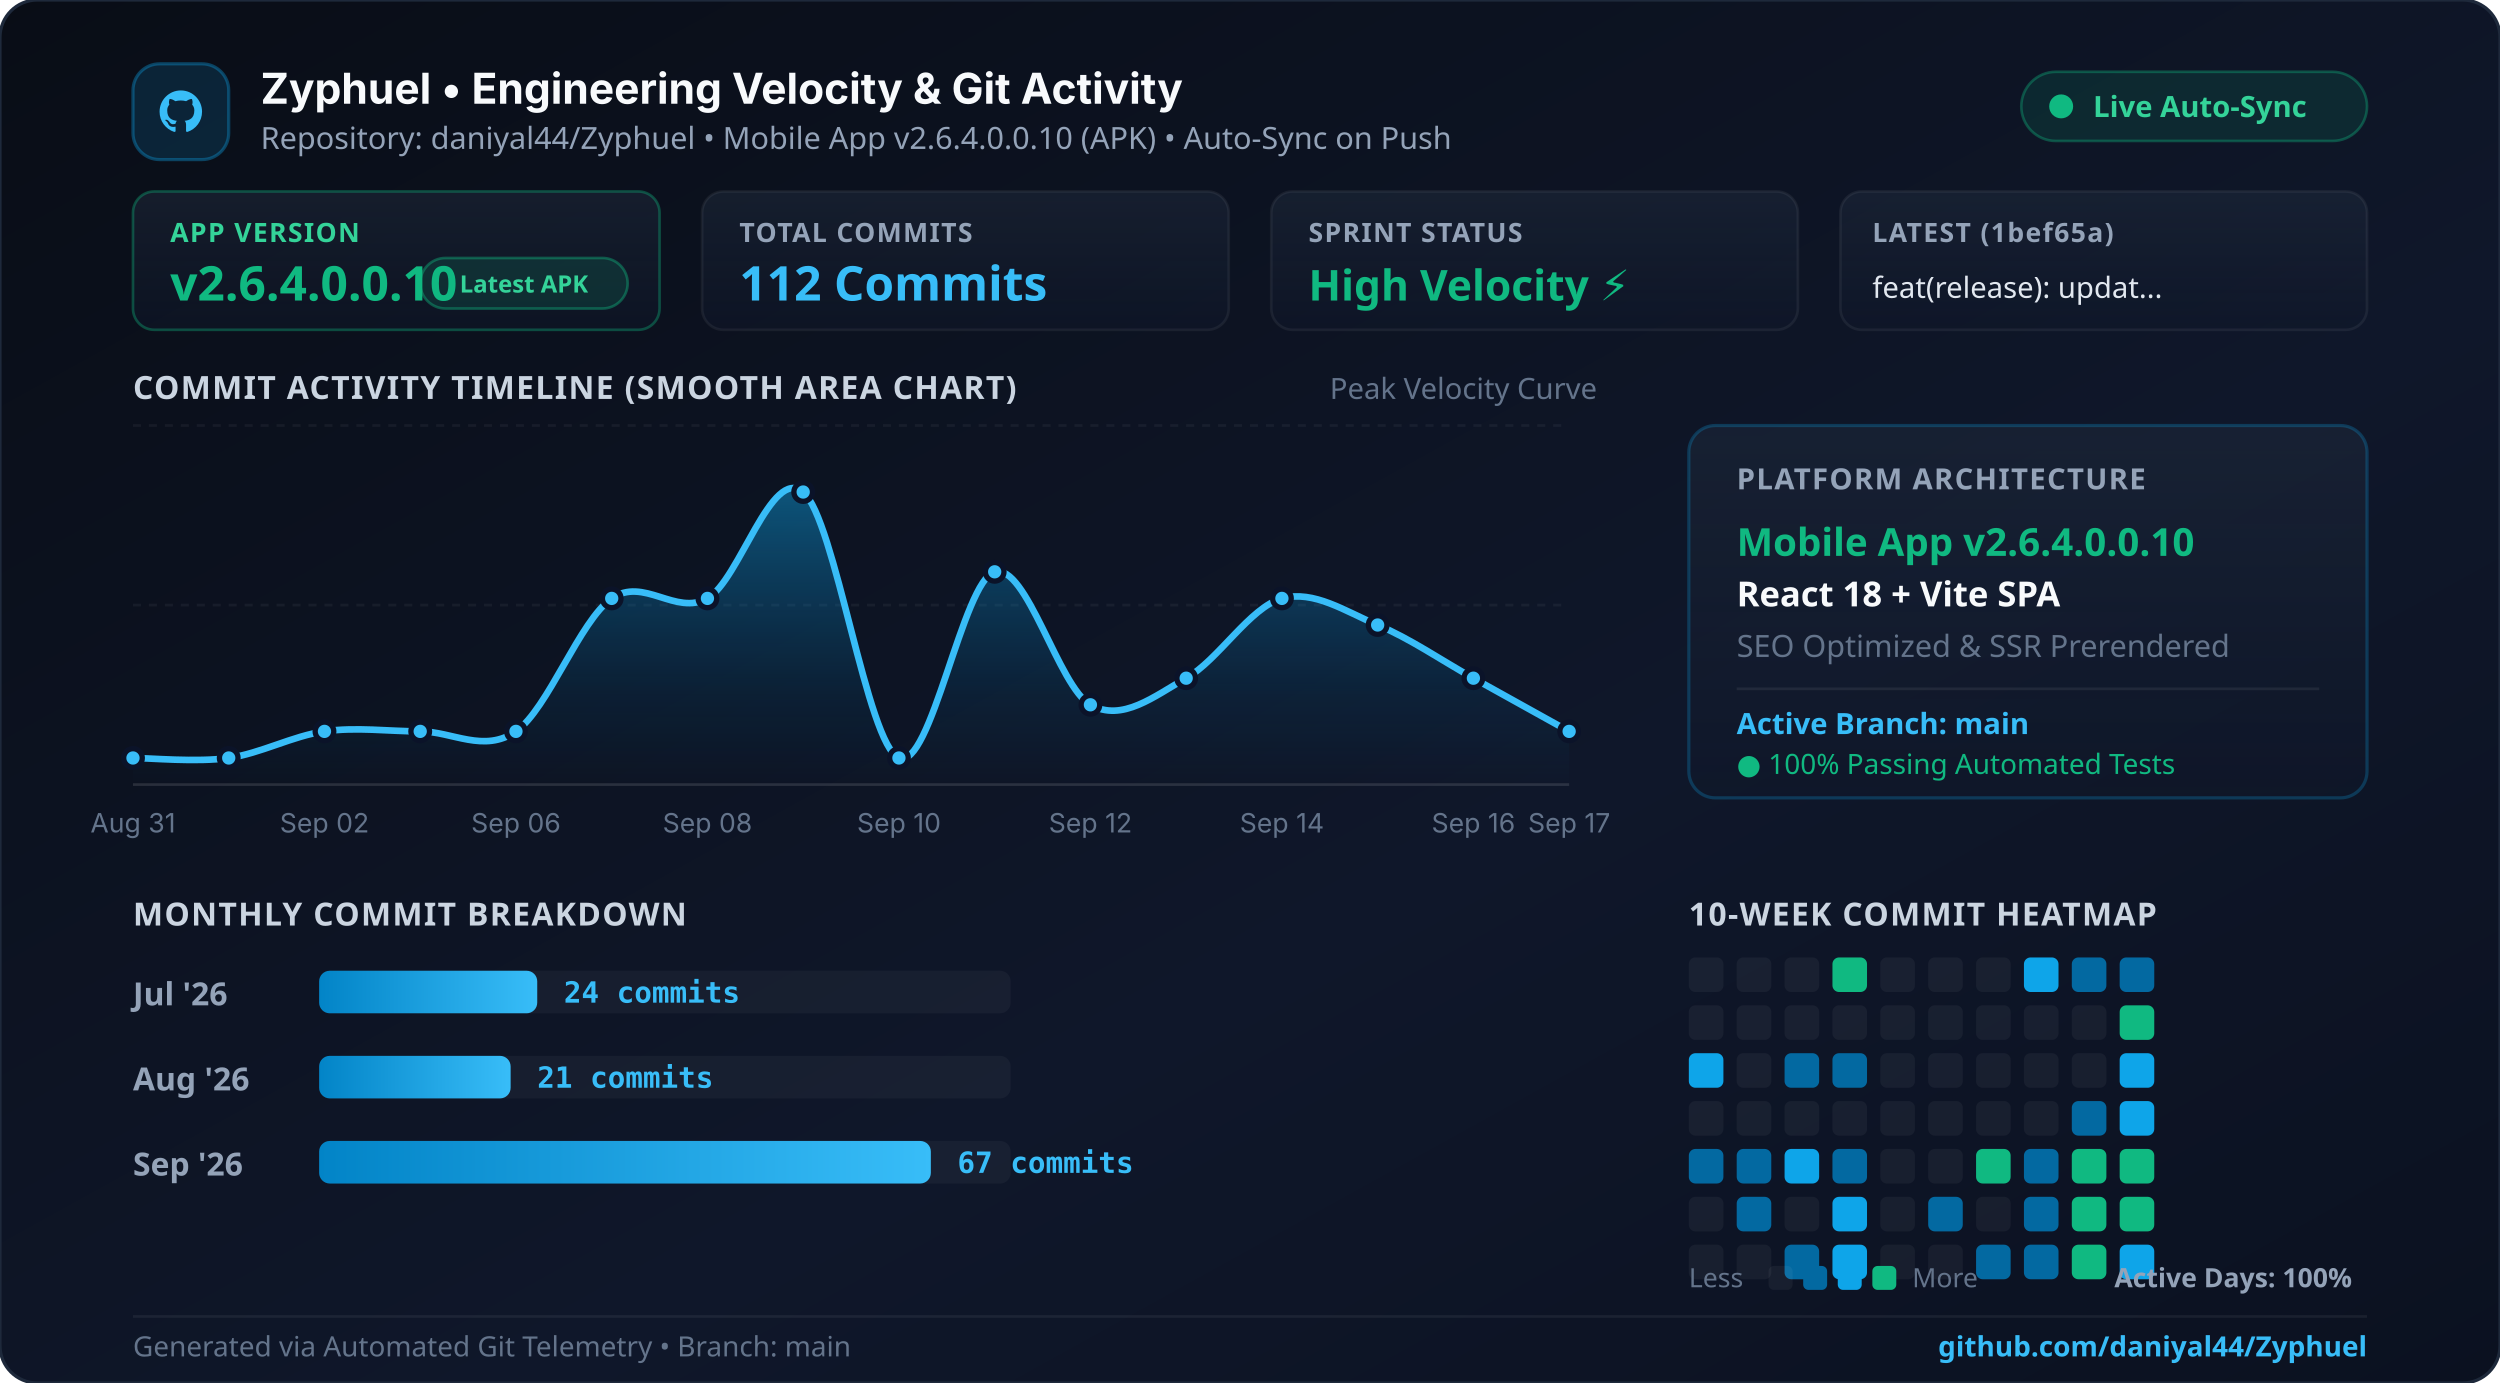
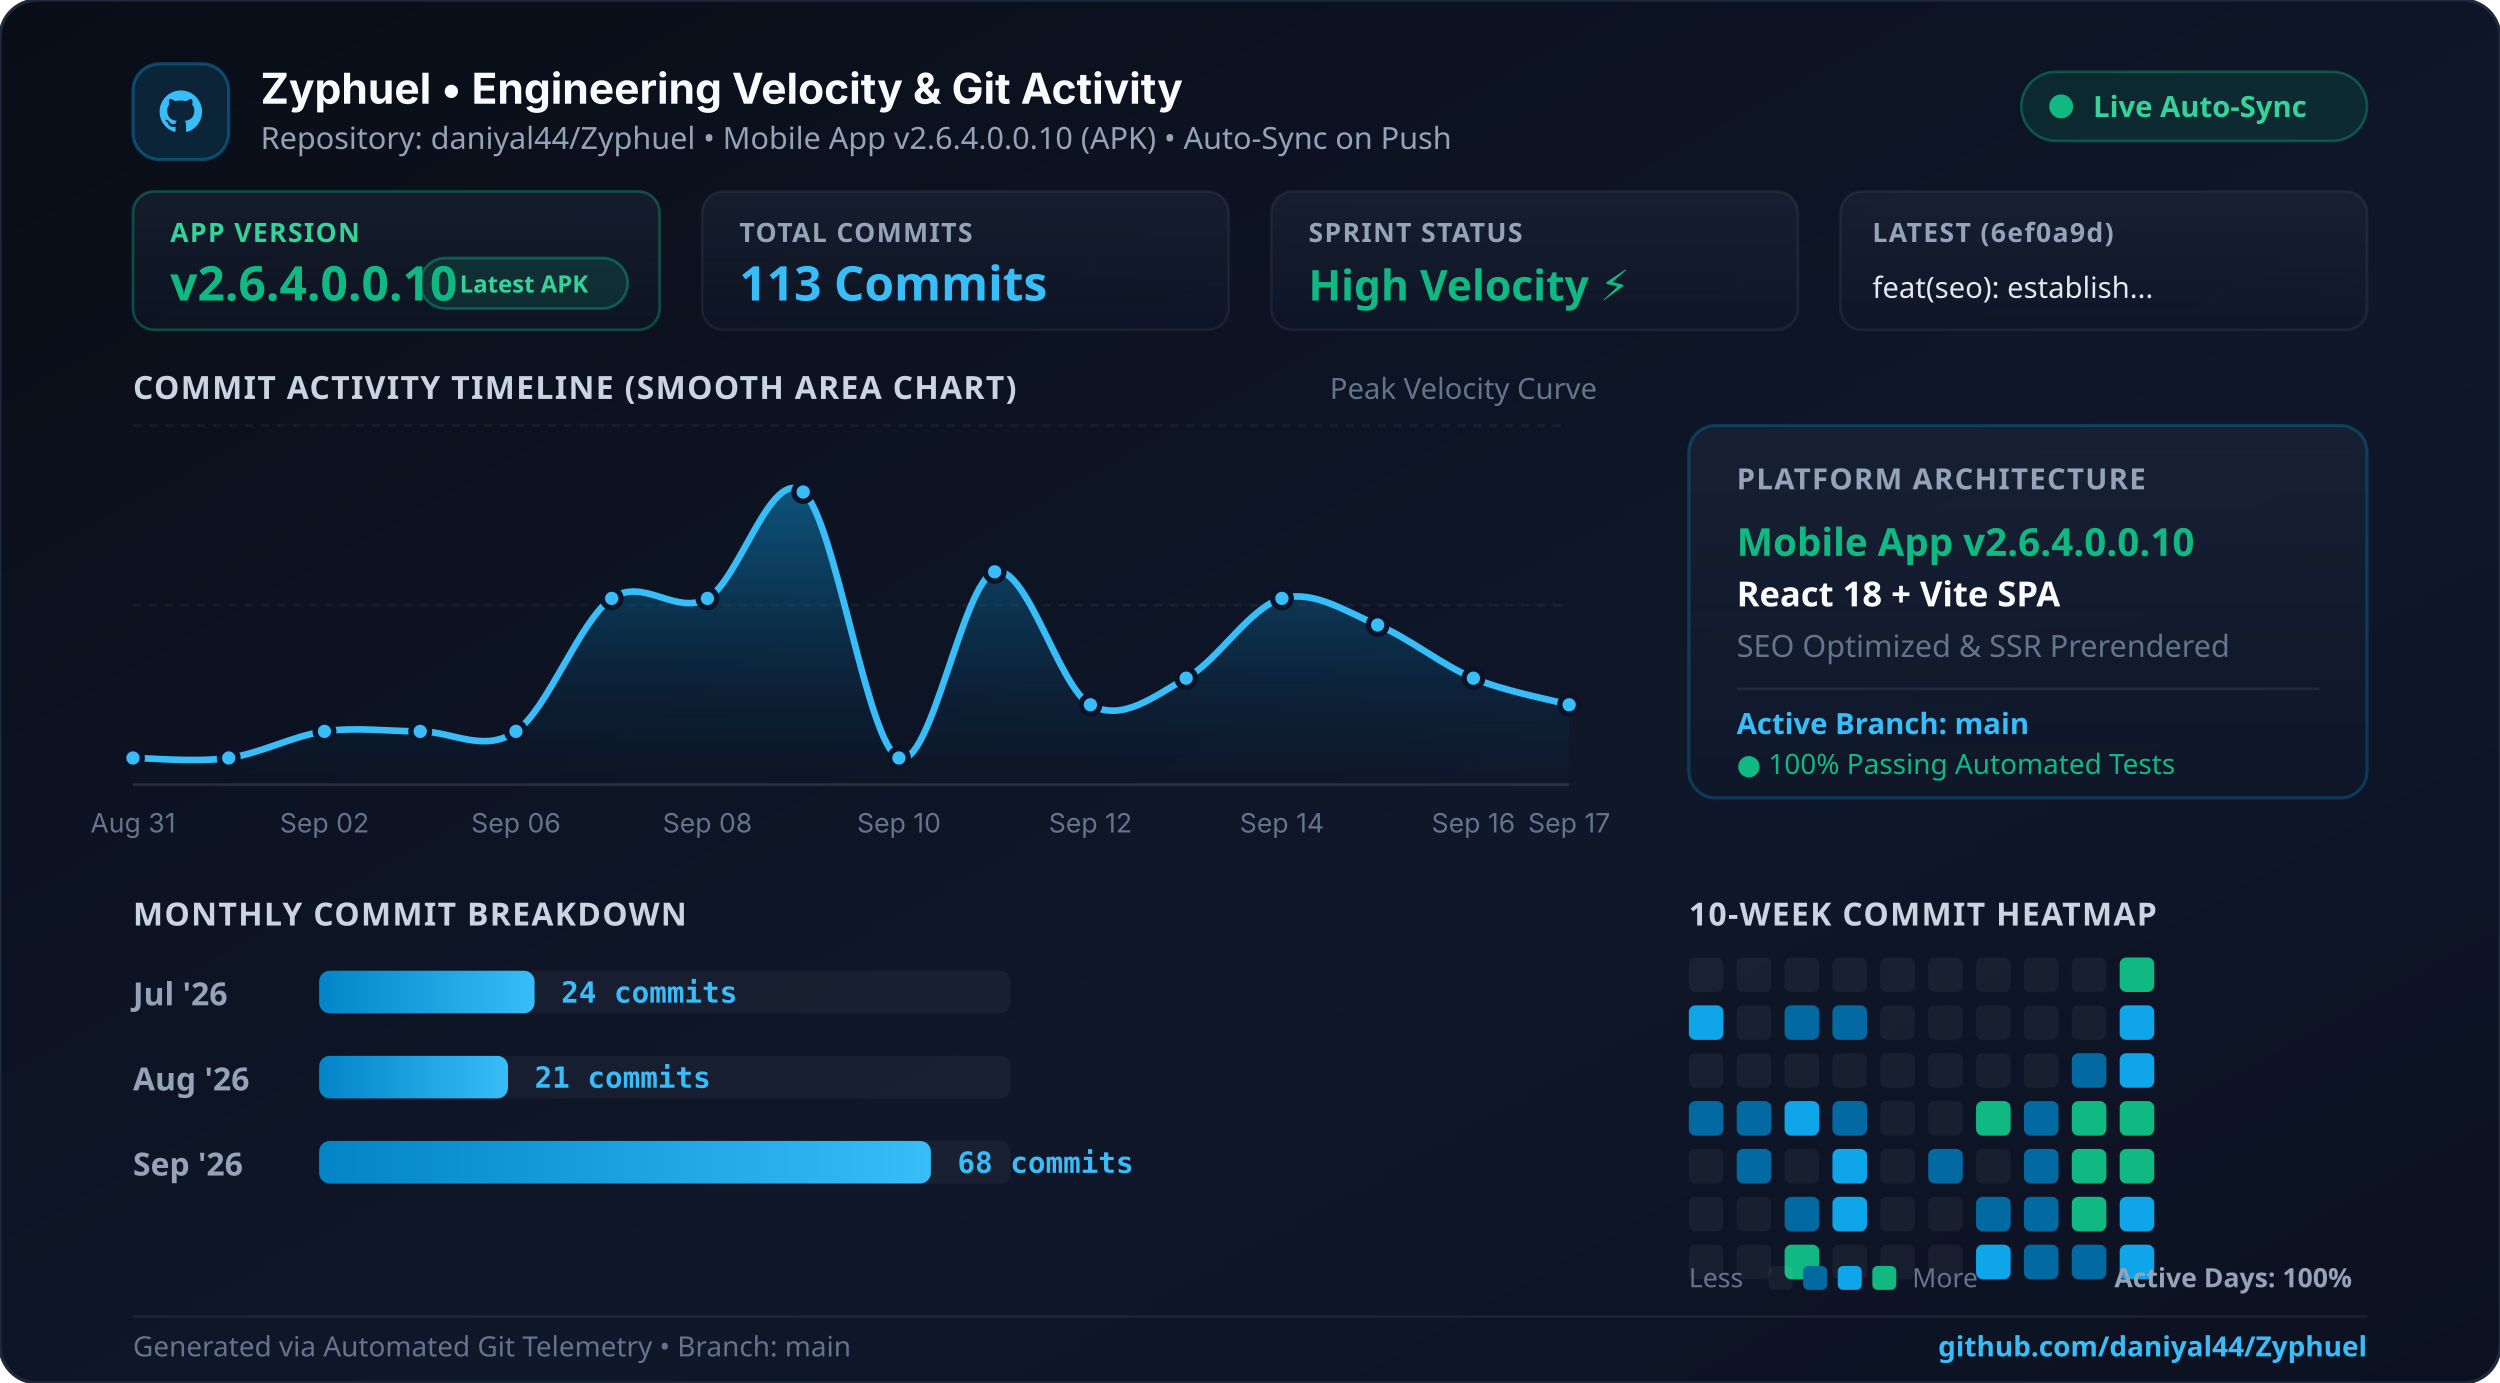
<svg xmlns="http://www.w3.org/2000/svg" width="940" height="520" viewBox="0 0 940 520" fill="none">
  <defs>
    <linearGradient id="bgGrad" x1="0%" y1="0%" x2="100%" y2="100%">
      <stop offset="0%" stop-color="#090d16" />
      <stop offset="60%" stop-color="#0f172a" />
      <stop offset="100%" stop-color="#0b1120" />
    </linearGradient>
    <linearGradient id="cardGrad" x1="0%" y1="0%" x2="0%" y2="100%">
      <stop offset="0%" stop-color="rgba(30, 41, 59, 0.55)" />
      <stop offset="100%" stop-color="rgba(15, 23, 42, 0.45)" />
    </linearGradient>
    <linearGradient id="areaGrad" x1="0%" y1="0%" x2="0%" y2="100%">
      <stop offset="0%" stop-color="#0ea5e9" stop-opacity="0.45" />
      <stop offset="70%" stop-color="#0284c7" stop-opacity="0.1" />
      <stop offset="100%" stop-color="#0284c7" stop-opacity="0.0" />
    </linearGradient>
    <linearGradient id="cyanGrad" x1="0%" y1="0%" x2="100%" y2="0%">
      <stop offset="0%" stop-color="#0284c7" />
      <stop offset="100%" stop-color="#38bdf8" />
    </linearGradient>
    <linearGradient id="topGlow" x1="0%" y1="0%" x2="100%" y2="0%">
      <stop offset="0%" stop-color="#0284c7" stop-opacity="0" />
      <stop offset="40%" stop-color="#38bdf8" stop-opacity="0.9" />
      <stop offset="70%" stop-color="#10b981" stop-opacity="0.8" />
      <stop offset="100%" stop-color="#10b981" stop-opacity="0" />
    </linearGradient>
  </defs>
  <rect width="940" height="520" rx="14" fill="url(#bgGrad)" stroke="#1e293b" stroke-width="1.2" />
  <line x1="60" y1="1.5" x2="880" y2="1.5" stroke="url(#topGlow)" stroke-width="2.5" />
  <g transform="translate(50, 24)">
    <rect width="36" height="36" rx="10" fill="rgba(14, 165, 233, 0.15)" stroke="rgba(14, 165, 233, 0.35)" stroke-width="1.2" />
    <path d="M18 10 C13.58 10 10 13.58 10 18 C10 21.54 12.29 24.53 15.47 25.59 C15.87 25.66 16.02 25.42 16.02 25.21 C16.02 25.02 16.01 24.39 16.01 23.63 C13.79 24.11 13.32 22.68 13.32 22.68 C12.95 21.76 12.43 21.51 12.43 21.51 C11.71 21.01 12.49 21.02 12.49 21.02 C13.28 21.08 13.7 21.84 13.7 21.84 C14.41 23.05 15.56 22.7 16.01 22.5 C16.08 21.99 16.29 21.63 16.51 21.43 C14.73 21.23 12.87 20.54 12.87 17.48 C12.87 16.61 13.18 15.9 13.69 15.34 C13.61 15.14 13.33 14.33 13.77 13.23 C13.77 13.23 14.44 13.01 15.97 14.05 C16.61 13.87 17.29 13.78 17.97 13.78 C18.65 13.78 19.33 13.87 19.97 14.05 C21.5 13.01 22.17 13.23 22.17 13.23 C22.61 14.33 22.33 15.14 22.25 15.34 C22.77 15.9 23.07 16.61 23.07 17.48 C23.07 20.55 21.2 21.23 19.42 21.43 C19.7 21.68 19.96 22.16 19.96 22.9 C19.96 23.95 19.95 24.8 19.95 25.21 C19.95 25.42 20.1 25.67 20.5 25.59 C23.68 24.53 25.97 21.54 25.97 18 C25.97 13.58 22.39 10 18 10 Z" fill="#38bdf8" />
    <text x="48" y="15" fill="#f8fafc" font-family="system-ui, -apple-system, sans-serif" font-size="16" font-weight="700">Zyphuel • Engineering Velocity &amp; Git Activity</text>
    <text x="48" y="32" fill="#94a3b8" font-family="system-ui, sans-serif" font-size="11.5">Repository: daniyal44/Zyphuel • Mobile App v2.6.4.0.0.10 (APK) • Auto-Sync on Push</text>
    <rect x="710" y="3" width="130" height="26" rx="13" fill="rgba(16, 185, 129, 0.12)" stroke="rgba(16, 185, 129, 0.35)" stroke-width="1" />
    <circle cx="725" cy="16" r="4.5" fill="#10b981" />
    <text x="737" y="20" fill="#34d399" font-family="system-ui, sans-serif" font-size="11" font-weight="700">Live Auto-Sync</text>
  </g>
  <g transform="translate(50, 72)">
    <rect x="0" y="0" width="198" height="52" rx="8" fill="url(#cardGrad)" stroke="rgba(16, 185, 129, 0.35)" />
    <text x="14" y="19" fill="#34d399" font-family="system-ui, sans-serif" font-size="10" font-weight="700" letter-spacing="0.5">APP VERSION</text>
    <text x="14" y="41" fill="#10b981" font-family="system-ui, sans-serif" font-size="18" font-weight="800">v2.6.4.0.0.10</text>
    <rect x="108" y="25" width="78" height="19" rx="9.5" fill="rgba(16, 185, 129, 0.15)" stroke="rgba(16, 185, 129, 0.4)" stroke-width="1" />
    <text x="147" y="38" fill="#34d399" font-family="system-ui, sans-serif" font-size="9" font-weight="700" text-anchor="middle">Latest APK</text>
    <rect x="214" y="0" width="198" height="52" rx="8" fill="url(#cardGrad)" stroke="rgba(255,255,255,0.06)" />
    <text x="228" y="19" fill="#94a3b8" font-family="system-ui, sans-serif" font-size="10" font-weight="700" letter-spacing="0.5">TOTAL COMMITS</text>
-     <text x="228" y="41" fill="#38bdf8" font-family="system-ui, sans-serif" font-size="18" font-weight="800">112 Commits</text>
+     <text x="228" y="41" fill="#38bdf8" font-family="system-ui, sans-serif" font-size="18" font-weight="800">113 Commits</text>
    <rect x="428" y="0" width="198" height="52" rx="8" fill="url(#cardGrad)" stroke="rgba(255,255,255,0.06)" />
    <text x="442" y="19" fill="#94a3b8" font-family="system-ui, sans-serif" font-size="10" font-weight="700" letter-spacing="0.5">SPRINT STATUS</text>
    <text x="442" y="41" fill="#10b981" font-family="system-ui, sans-serif" font-size="16" font-weight="800">High Velocity ⚡</text>
    <rect x="642" y="0" width="198" height="52" rx="8" fill="url(#cardGrad)" stroke="rgba(255,255,255,0.06)" />
-     <text x="654" y="19" fill="#94a3b8" font-family="system-ui, sans-serif" font-size="10" font-weight="700" letter-spacing="0.5">LATEST (1bef65a)</text>
-     <text x="654" y="40" fill="#e2e8f0" font-family="system-ui, sans-serif" font-size="11" font-weight="500">feat(release): updat...</text>
+     <text x="654" y="19" fill="#94a3b8" font-family="system-ui, sans-serif" font-size="10" font-weight="700" letter-spacing="0.5">LATEST (6ef0a9d)</text>
+     <text x="654" y="40" fill="#e2e8f0" font-family="system-ui, sans-serif" font-size="11" font-weight="500">feat(seo): establish...</text>
  </g>
  <text x="50" y="150" fill="#cbd5e1" font-family="system-ui, sans-serif" font-size="12" font-weight="700" letter-spacing="0.5">COMMIT ACTIVITY TIMELINE (SMOOTH AREA CHART)</text>
  <text x="500" y="150" fill="#64748b" font-family="system-ui, sans-serif" font-size="11">Peak Velocity Curve</text>
  <line x1="50" y1="160" x2="590" y2="160" stroke="rgba(255,255,255,0.05)" stroke-dasharray="3 3" />
  <line x1="50" y1="227.5" x2="590" y2="227.5" stroke="rgba(255,255,255,0.05)" stroke-dasharray="3 3" />
  <line x1="50" y1="295" x2="590" y2="295" stroke="rgba(255,255,255,0.12)" />
-   <path d="M 50.0 285.0 C 56.0 285.0, 74.0 286.7, 86.0 285.0 C 98.0 283.3, 110.0 276.7, 122.0 275.0 C 134.0 273.3, 146.0 275.0, 158.0 275.0 C 170.0 275.0, 182.0 283.3, 194.0 275.0 C 206.0 266.7, 218.0 233.3, 230.0 225.0 C 242.0 216.7, 254.0 231.7, 266.0 225.0 C 278.0 218.3, 290.0 175.0, 302.0 185.0 C 314.0 195.0, 326.0 280.0, 338.0 285.0 C 350.0 290.0, 362.0 218.3, 374.0 215.0 C 386.0 211.7, 398.0 258.3, 410.0 265.0 C 422.0 271.7, 434.0 261.7, 446.0 255.0 C 458.0 248.3, 470.0 228.3, 482.0 225.0 C 494.0 221.7, 506.0 230.0, 518.0 235.0 C 530.0 240.0, 542.0 248.3, 554.0 255.0 C 566.0 261.7, 584.0 271.7, 590.0 275.0 L 590.0 295.0 L 50.0 295.0 Z" fill="url(#areaGrad)" />
-   <path d="M 50.0 285.0 C 56.0 285.0, 74.0 286.7, 86.0 285.0 C 98.0 283.3, 110.0 276.7, 122.0 275.0 C 134.0 273.3, 146.0 275.0, 158.0 275.0 C 170.0 275.0, 182.0 283.3, 194.0 275.0 C 206.0 266.7, 218.0 233.3, 230.0 225.0 C 242.0 216.7, 254.0 231.7, 266.0 225.0 C 278.0 218.3, 290.0 175.0, 302.0 185.0 C 314.0 195.0, 326.0 280.0, 338.0 285.0 C 350.0 290.0, 362.0 218.3, 374.0 215.0 C 386.0 211.7, 398.0 258.3, 410.0 265.0 C 422.0 271.7, 434.0 261.7, 446.0 255.0 C 458.0 248.3, 470.0 228.3, 482.0 225.0 C 494.0 221.7, 506.0 230.0, 518.0 235.0 C 530.0 240.0, 542.0 248.3, 554.0 255.0 C 566.0 261.7, 584.0 271.7, 590.0 275.0" fill="none" stroke="#38bdf8" stroke-width="2.5" stroke-linecap="round" />
+   <path d="M 50.0 285.0 C 56.0 285.0, 74.0 286.7, 86.0 285.0 C 98.0 283.3, 110.0 276.7, 122.0 275.0 C 134.0 273.3, 146.0 275.0, 158.0 275.0 C 170.0 275.0, 182.0 283.3, 194.0 275.0 C 206.0 266.7, 218.0 233.3, 230.0 225.0 C 242.0 216.7, 254.0 231.7, 266.0 225.0 C 278.0 218.3, 290.0 175.0, 302.0 185.0 C 314.0 195.0, 326.0 280.0, 338.0 285.0 C 350.0 290.0, 362.0 218.3, 374.0 215.0 C 386.0 211.7, 398.0 258.3, 410.0 265.0 C 422.0 271.7, 434.0 261.7, 446.0 255.0 C 458.0 248.3, 470.0 228.3, 482.0 225.0 C 494.0 221.7, 506.0 230.0, 518.0 235.0 C 530.0 240.0, 542.0 250.0, 554.0 255.0 C 566.0 260.0, 584.0 263.3, 590.0 265.0 L 590.0 295.0 L 50.0 295.0 Z" fill="url(#areaGrad)" />
+   <path d="M 50.0 285.0 C 56.0 285.0, 74.0 286.7, 86.0 285.0 C 98.0 283.3, 110.0 276.7, 122.0 275.0 C 134.0 273.3, 146.0 275.0, 158.0 275.0 C 170.0 275.0, 182.0 283.3, 194.0 275.0 C 206.0 266.7, 218.0 233.3, 230.0 225.0 C 242.0 216.7, 254.0 231.7, 266.0 225.0 C 278.0 218.3, 290.0 175.0, 302.0 185.0 C 314.0 195.0, 326.0 280.0, 338.0 285.0 C 350.0 290.0, 362.0 218.3, 374.0 215.0 C 386.0 211.7, 398.0 258.3, 410.0 265.0 C 422.0 271.7, 434.0 261.7, 446.0 255.0 C 458.0 248.3, 470.0 228.3, 482.0 225.0 C 494.0 221.7, 506.0 230.0, 518.0 235.0 C 530.0 240.0, 542.0 250.0, 554.0 255.0 C 566.0 260.0, 584.0 263.3, 590.0 265.0" fill="none" stroke="#38bdf8" stroke-width="2.5" stroke-linecap="round" />
  <circle cx="50.0" cy="285.0" r="3.5" fill="#38bdf8" stroke="#0b1329" stroke-width="2" />
  <text x="50.0" y="313" fill="#64748b" font-family="system-ui, -apple-system, sans-serif" font-size="10" text-anchor="middle">Aug 31</text>
  <circle cx="86.0" cy="285.0" r="3.5" fill="#38bdf8" stroke="#0b1329" stroke-width="2" />
  <circle cx="122.0" cy="275.0" r="3.5" fill="#38bdf8" stroke="#0b1329" stroke-width="2" />
  <text x="122.0" y="313" fill="#64748b" font-family="system-ui, -apple-system, sans-serif" font-size="10" text-anchor="middle">Sep 02</text>
  <circle cx="158.0" cy="275.0" r="3.5" fill="#38bdf8" stroke="#0b1329" stroke-width="2" />
  <circle cx="194.0" cy="275.0" r="3.5" fill="#38bdf8" stroke="#0b1329" stroke-width="2" />
  <text x="194.0" y="313" fill="#64748b" font-family="system-ui, -apple-system, sans-serif" font-size="10" text-anchor="middle">Sep 06</text>
  <circle cx="230.0" cy="225.0" r="3.5" fill="#38bdf8" stroke="#0b1329" stroke-width="2" />
  <circle cx="266.0" cy="225.0" r="3.5" fill="#38bdf8" stroke="#0b1329" stroke-width="2" />
  <text x="266.0" y="313" fill="#64748b" font-family="system-ui, -apple-system, sans-serif" font-size="10" text-anchor="middle">Sep 08</text>
  <circle cx="302.0" cy="185.0" r="3.5" fill="#38bdf8" stroke="#0b1329" stroke-width="2" />
  <circle cx="338.0" cy="285.0" r="3.5" fill="#38bdf8" stroke="#0b1329" stroke-width="2" />
  <text x="338.0" y="313" fill="#64748b" font-family="system-ui, -apple-system, sans-serif" font-size="10" text-anchor="middle">Sep 10</text>
  <circle cx="374.0" cy="215.0" r="3.5" fill="#38bdf8" stroke="#0b1329" stroke-width="2" />
  <circle cx="410.0" cy="265.0" r="3.5" fill="#38bdf8" stroke="#0b1329" stroke-width="2" />
  <text x="410.0" y="313" fill="#64748b" font-family="system-ui, -apple-system, sans-serif" font-size="10" text-anchor="middle">Sep 12</text>
  <circle cx="446.0" cy="255.0" r="3.5" fill="#38bdf8" stroke="#0b1329" stroke-width="2" />
  <circle cx="482.0" cy="225.0" r="3.5" fill="#38bdf8" stroke="#0b1329" stroke-width="2" />
  <text x="482.0" y="313" fill="#64748b" font-family="system-ui, -apple-system, sans-serif" font-size="10" text-anchor="middle">Sep 14</text>
  <circle cx="518.0" cy="235.0" r="3.5" fill="#38bdf8" stroke="#0b1329" stroke-width="2" />
  <circle cx="554.0" cy="255.0" r="3.5" fill="#38bdf8" stroke="#0b1329" stroke-width="2" />
  <text x="554.0" y="313" fill="#64748b" font-family="system-ui, -apple-system, sans-serif" font-size="10" text-anchor="middle">Sep 16</text>
-   <circle cx="590.0" cy="275.0" r="3.5" fill="#38bdf8" stroke="#0b1329" stroke-width="2" />
+   <circle cx="590.0" cy="265.0" r="3.5" fill="#38bdf8" stroke="#0b1329" stroke-width="2" />
  <text x="590.0" y="313" fill="#64748b" font-family="system-ui, -apple-system, sans-serif" font-size="10" text-anchor="middle">Sep 17</text>
  <g transform="translate(635, 160)">
    <rect width="255" height="140" rx="10" fill="url(#cardGrad)" stroke="rgba(14, 165, 233, 0.25)" stroke-width="1.2" />
    <text x="18" y="24" fill="#94a3b8" font-family="system-ui, sans-serif" font-size="11" font-weight="700" letter-spacing="0.5">PLATFORM ARCHITECTURE</text>
    <text x="18" y="49" fill="#10b981" font-family="system-ui, sans-serif" font-size="14.5" font-weight="700">Mobile App v2.6.4.0.0.10</text>
    <text x="18" y="68" fill="#f8fafc" font-family="system-ui, sans-serif" font-size="13" font-weight="600">React 18 + Vite SPA</text>
    <text x="18" y="87" fill="#64748b" font-family="system-ui, sans-serif" font-size="11.5">SEO Optimized &amp; SSR Prerendered</text>
    <line x1="18" y1="99" x2="237" y2="99" stroke="rgba(255,255,255,0.07)" />
    <text x="18" y="116" fill="#38bdf8" font-family="system-ui, sans-serif" font-size="11" font-weight="600">Active Branch: main</text>
    <text x="18" y="131" fill="#10b981" font-family="system-ui, sans-serif" font-size="10.5">● 100% Passing Automated Tests</text>
  </g>
  <text x="50" y="348" fill="#cbd5e1" font-family="system-ui, sans-serif" font-size="12" font-weight="700" letter-spacing="0.5">MONTHLY COMMIT BREAKDOWN</text>
  <text x="635" y="348" fill="#cbd5e1" font-family="system-ui, sans-serif" font-size="12" font-weight="700" letter-spacing="0.5">10-WEEK COMMIT HEATMAP</text>
  <text x="50" y="378" fill="#94a3b8" font-family="system-ui, sans-serif" font-size="12" font-weight="600">Jul '26</text>
  <rect x="120" y="365" width="260" height="16" rx="4" fill="rgba(255,255,255,0.04)" />
-   <rect x="120" y="365" width="82" height="16" rx="4" fill="url(#cyanGrad)" />
-   <text x="212" y="377" fill="#38bdf8" font-family="monospace" font-size="11" font-weight="700">24 commits</text>
+   <rect x="120" y="365" width="81" height="16" rx="4" fill="url(#cyanGrad)" />
+   <text x="211" y="377" fill="#38bdf8" font-family="monospace" font-size="11" font-weight="700">24 commits</text>
  <text x="50" y="410" fill="#94a3b8" font-family="system-ui, sans-serif" font-size="12" font-weight="600">Aug '26</text>
  <rect x="120" y="397" width="260" height="16" rx="4" fill="rgba(255,255,255,0.04)" />
-   <rect x="120" y="397" width="72" height="16" rx="4" fill="url(#cyanGrad)" />
-   <text x="202" y="409" fill="#38bdf8" font-family="monospace" font-size="11" font-weight="700">21 commits</text>
+   <rect x="120" y="397" width="71" height="16" rx="4" fill="url(#cyanGrad)" />
+   <text x="201" y="409" fill="#38bdf8" font-family="monospace" font-size="11" font-weight="700">21 commits</text>
  <text x="50" y="442" fill="#94a3b8" font-family="system-ui, sans-serif" font-size="12" font-weight="600">Sep '26</text>
  <rect x="120" y="429" width="260" height="16" rx="4" fill="rgba(255,255,255,0.04)" />
  <rect x="120" y="429" width="230" height="16" rx="4" fill="url(#cyanGrad)" />
-   <text x="360" y="441" fill="#38bdf8" font-family="monospace" font-size="11" font-weight="700">67 commits</text>
+   <text x="360" y="441" fill="#38bdf8" font-family="monospace" font-size="11" font-weight="700">68 commits</text>
  <g>
    <rect x="635" y="360" width="13" height="13" rx="2.5" fill="rgba(255,255,255,0.05)" />
-     <rect x="635" y="378" width="13" height="13" rx="2.5" fill="rgba(255,255,255,0.05)" />
-     <rect x="635" y="396" width="13" height="13" rx="2.5" fill="#0ea5e9" />
-     <rect x="635" y="414" width="13" height="13" rx="2.5" fill="rgba(255,255,255,0.05)" />
-     <rect x="635" y="432" width="13" height="13" rx="2.5" fill="#0369a1" />
+     <rect x="635" y="378" width="13" height="13" rx="2.5" fill="#0ea5e9" />
+     <rect x="635" y="396" width="13" height="13" rx="2.5" fill="rgba(255,255,255,0.05)" />
+     <rect x="635" y="414" width="13" height="13" rx="2.5" fill="#0369a1" />
+     <rect x="635" y="432" width="13" height="13" rx="2.5" fill="rgba(255,255,255,0.05)" />
    <rect x="635" y="450" width="13" height="13" rx="2.5" fill="rgba(255,255,255,0.05)" />
    <rect x="635" y="468" width="13" height="13" rx="2.5" fill="rgba(255,255,255,0.05)" />
    <rect x="653" y="360" width="13" height="13" rx="2.5" fill="rgba(255,255,255,0.05)" />
    <rect x="653" y="378" width="13" height="13" rx="2.5" fill="rgba(255,255,255,0.05)" />
    <rect x="653" y="396" width="13" height="13" rx="2.5" fill="rgba(255,255,255,0.05)" />
-     <rect x="653" y="414" width="13" height="13" rx="2.5" fill="rgba(255,255,255,0.05)" />
+     <rect x="653" y="414" width="13" height="13" rx="2.5" fill="#0369a1" />
    <rect x="653" y="432" width="13" height="13" rx="2.5" fill="#0369a1" />
-     <rect x="653" y="450" width="13" height="13" rx="2.5" fill="#0369a1" />
+     <rect x="653" y="450" width="13" height="13" rx="2.5" fill="rgba(255,255,255,0.05)" />
    <rect x="653" y="468" width="13" height="13" rx="2.5" fill="rgba(255,255,255,0.05)" />
    <rect x="671" y="360" width="13" height="13" rx="2.5" fill="rgba(255,255,255,0.05)" />
-     <rect x="671" y="378" width="13" height="13" rx="2.5" fill="rgba(255,255,255,0.05)" />
-     <rect x="671" y="396" width="13" height="13" rx="2.5" fill="#0369a1" />
-     <rect x="671" y="414" width="13" height="13" rx="2.5" fill="rgba(255,255,255,0.05)" />
-     <rect x="671" y="432" width="13" height="13" rx="2.5" fill="#0ea5e9" />
-     <rect x="671" y="450" width="13" height="13" rx="2.5" fill="rgba(255,255,255,0.05)" />
-     <rect x="671" y="468" width="13" height="13" rx="2.5" fill="#0369a1" />
-     <rect x="689" y="360" width="13" height="13" rx="2.5" fill="#10b981" />
-     <rect x="689" y="378" width="13" height="13" rx="2.5" fill="rgba(255,255,255,0.05)" />
-     <rect x="689" y="396" width="13" height="13" rx="2.5" fill="#0369a1" />
-     <rect x="689" y="414" width="13" height="13" rx="2.5" fill="rgba(255,255,255,0.05)" />
-     <rect x="689" y="432" width="13" height="13" rx="2.5" fill="#0369a1" />
+     <rect x="671" y="378" width="13" height="13" rx="2.5" fill="#0369a1" />
+     <rect x="671" y="396" width="13" height="13" rx="2.5" fill="rgba(255,255,255,0.05)" />
+     <rect x="671" y="414" width="13" height="13" rx="2.5" fill="#0ea5e9" />
+     <rect x="671" y="432" width="13" height="13" rx="2.5" fill="rgba(255,255,255,0.05)" />
+     <rect x="671" y="450" width="13" height="13" rx="2.5" fill="#0369a1" />
+     <rect x="671" y="468" width="13" height="13" rx="2.5" fill="#10b981" />
+     <rect x="689" y="360" width="13" height="13" rx="2.5" fill="rgba(255,255,255,0.05)" />
+     <rect x="689" y="378" width="13" height="13" rx="2.5" fill="#0369a1" />
+     <rect x="689" y="396" width="13" height="13" rx="2.5" fill="rgba(255,255,255,0.05)" />
+     <rect x="689" y="414" width="13" height="13" rx="2.5" fill="#0369a1" />
+     <rect x="689" y="432" width="13" height="13" rx="2.5" fill="#0ea5e9" />
    <rect x="689" y="450" width="13" height="13" rx="2.5" fill="#0ea5e9" />
-     <rect x="689" y="468" width="13" height="13" rx="2.5" fill="#0ea5e9" />
+     <rect x="689" y="468" width="13" height="13" rx="2.5" fill="rgba(255,255,255,0.05)" />
    <rect x="707" y="360" width="13" height="13" rx="2.5" fill="rgba(255,255,255,0.05)" />
    <rect x="707" y="378" width="13" height="13" rx="2.5" fill="rgba(255,255,255,0.05)" />
    <rect x="707" y="396" width="13" height="13" rx="2.5" fill="rgba(255,255,255,0.05)" />
    <rect x="707" y="414" width="13" height="13" rx="2.5" fill="rgba(255,255,255,0.05)" />
    <rect x="707" y="432" width="13" height="13" rx="2.5" fill="rgba(255,255,255,0.05)" />
    <rect x="707" y="450" width="13" height="13" rx="2.5" fill="rgba(255,255,255,0.05)" />
    <rect x="707" y="468" width="13" height="13" rx="2.5" fill="rgba(255,255,255,0.05)" />
    <rect x="725" y="360" width="13" height="13" rx="2.5" fill="rgba(255,255,255,0.05)" />
    <rect x="725" y="378" width="13" height="13" rx="2.5" fill="rgba(255,255,255,0.05)" />
    <rect x="725" y="396" width="13" height="13" rx="2.5" fill="rgba(255,255,255,0.05)" />
    <rect x="725" y="414" width="13" height="13" rx="2.5" fill="rgba(255,255,255,0.05)" />
-     <rect x="725" y="432" width="13" height="13" rx="2.5" fill="rgba(255,255,255,0.05)" />
-     <rect x="725" y="450" width="13" height="13" rx="2.5" fill="#0369a1" />
+     <rect x="725" y="432" width="13" height="13" rx="2.5" fill="#0369a1" />
+     <rect x="725" y="450" width="13" height="13" rx="2.5" fill="rgba(255,255,255,0.05)" />
    <rect x="725" y="468" width="13" height="13" rx="2.5" fill="rgba(255,255,255,0.05)" />
    <rect x="743" y="360" width="13" height="13" rx="2.5" fill="rgba(255,255,255,0.05)" />
    <rect x="743" y="378" width="13" height="13" rx="2.5" fill="rgba(255,255,255,0.05)" />
    <rect x="743" y="396" width="13" height="13" rx="2.5" fill="rgba(255,255,255,0.05)" />
-     <rect x="743" y="414" width="13" height="13" rx="2.5" fill="rgba(255,255,255,0.05)" />
-     <rect x="743" y="432" width="13" height="13" rx="2.5" fill="#10b981" />
-     <rect x="743" y="450" width="13" height="13" rx="2.5" fill="rgba(255,255,255,0.05)" />
-     <rect x="743" y="468" width="13" height="13" rx="2.5" fill="#0369a1" />
-     <rect x="761" y="360" width="13" height="13" rx="2.5" fill="#0ea5e9" />
+     <rect x="743" y="414" width="13" height="13" rx="2.5" fill="#10b981" />
+     <rect x="743" y="432" width="13" height="13" rx="2.5" fill="rgba(255,255,255,0.05)" />
+     <rect x="743" y="450" width="13" height="13" rx="2.5" fill="#0369a1" />
+     <rect x="743" y="468" width="13" height="13" rx="2.5" fill="#0ea5e9" />
+     <rect x="761" y="360" width="13" height="13" rx="2.5" fill="rgba(255,255,255,0.05)" />
    <rect x="761" y="378" width="13" height="13" rx="2.5" fill="rgba(255,255,255,0.05)" />
    <rect x="761" y="396" width="13" height="13" rx="2.5" fill="rgba(255,255,255,0.05)" />
-     <rect x="761" y="414" width="13" height="13" rx="2.5" fill="rgba(255,255,255,0.05)" />
+     <rect x="761" y="414" width="13" height="13" rx="2.5" fill="#0369a1" />
    <rect x="761" y="432" width="13" height="13" rx="2.5" fill="#0369a1" />
    <rect x="761" y="450" width="13" height="13" rx="2.5" fill="#0369a1" />
    <rect x="761" y="468" width="13" height="13" rx="2.5" fill="#0369a1" />
-     <rect x="779" y="360" width="13" height="13" rx="2.5" fill="#0369a1" />
+     <rect x="779" y="360" width="13" height="13" rx="2.5" fill="rgba(255,255,255,0.05)" />
    <rect x="779" y="378" width="13" height="13" rx="2.5" fill="rgba(255,255,255,0.05)" />
-     <rect x="779" y="396" width="13" height="13" rx="2.5" fill="rgba(255,255,255,0.05)" />
-     <rect x="779" y="414" width="13" height="13" rx="2.5" fill="#0369a1" />
+     <rect x="779" y="396" width="13" height="13" rx="2.5" fill="#0369a1" />
+     <rect x="779" y="414" width="13" height="13" rx="2.5" fill="#10b981" />
    <rect x="779" y="432" width="13" height="13" rx="2.5" fill="#10b981" />
    <rect x="779" y="450" width="13" height="13" rx="2.5" fill="#10b981" />
-     <rect x="779" y="468" width="13" height="13" rx="2.5" fill="#10b981" />
-     <rect x="797" y="360" width="13" height="13" rx="2.5" fill="#0369a1" />
-     <rect x="797" y="378" width="13" height="13" rx="2.5" fill="#10b981" />
+     <rect x="779" y="468" width="13" height="13" rx="2.5" fill="#0369a1" />
+     <rect x="797" y="360" width="13" height="13" rx="2.5" fill="#10b981" />
+     <rect x="797" y="378" width="13" height="13" rx="2.5" fill="#0ea5e9" />
    <rect x="797" y="396" width="13" height="13" rx="2.5" fill="#0ea5e9" />
-     <rect x="797" y="414" width="13" height="13" rx="2.5" fill="#0ea5e9" />
+     <rect x="797" y="414" width="13" height="13" rx="2.5" fill="#10b981" />
    <rect x="797" y="432" width="13" height="13" rx="2.5" fill="#10b981" />
-     <rect x="797" y="450" width="13" height="13" rx="2.5" fill="#10b981" />
+     <rect x="797" y="450" width="13" height="13" rx="2.5" fill="#0ea5e9" />
    <rect x="797" y="468" width="13" height="13" rx="2.5" fill="#0ea5e9" />
    <g transform="translate(635, 475)">
      <text x="0" y="9" fill="#64748b" font-family="system-ui, sans-serif" font-size="10">Less</text>
      <rect x="30" y="1" width="9" height="9" rx="2" fill="rgba(255,255,255,0.05)" />
      <rect x="43" y="1" width="9" height="9" rx="2" fill="#0369a1" />
      <rect x="56" y="1" width="9" height="9" rx="2" fill="#0ea5e9" />
      <rect x="69" y="1" width="9" height="9" rx="2" fill="#10b981" />
      <text x="84" y="9" fill="#64748b" font-family="system-ui, sans-serif" font-size="10">More</text>
      <text x="160" y="9" fill="#94a3b8" font-family="system-ui, sans-serif" font-size="10" font-weight="600">Active Days: 100%</text>
    </g>
  </g>
  <line x1="50" y1="495" x2="890" y2="495" stroke="rgba(255,255,255,0.06)" />
  <text x="50" y="510" fill="#64748b" font-family="system-ui, sans-serif" font-size="10.5">Generated via Automated Git Telemetry • Branch: main</text>
  <text x="890" y="510" fill="#38bdf8" font-family="system-ui, sans-serif" font-size="10.5" font-weight="600" text-anchor="end">github.com/daniyal44/Zyphuel</text>
</svg>
